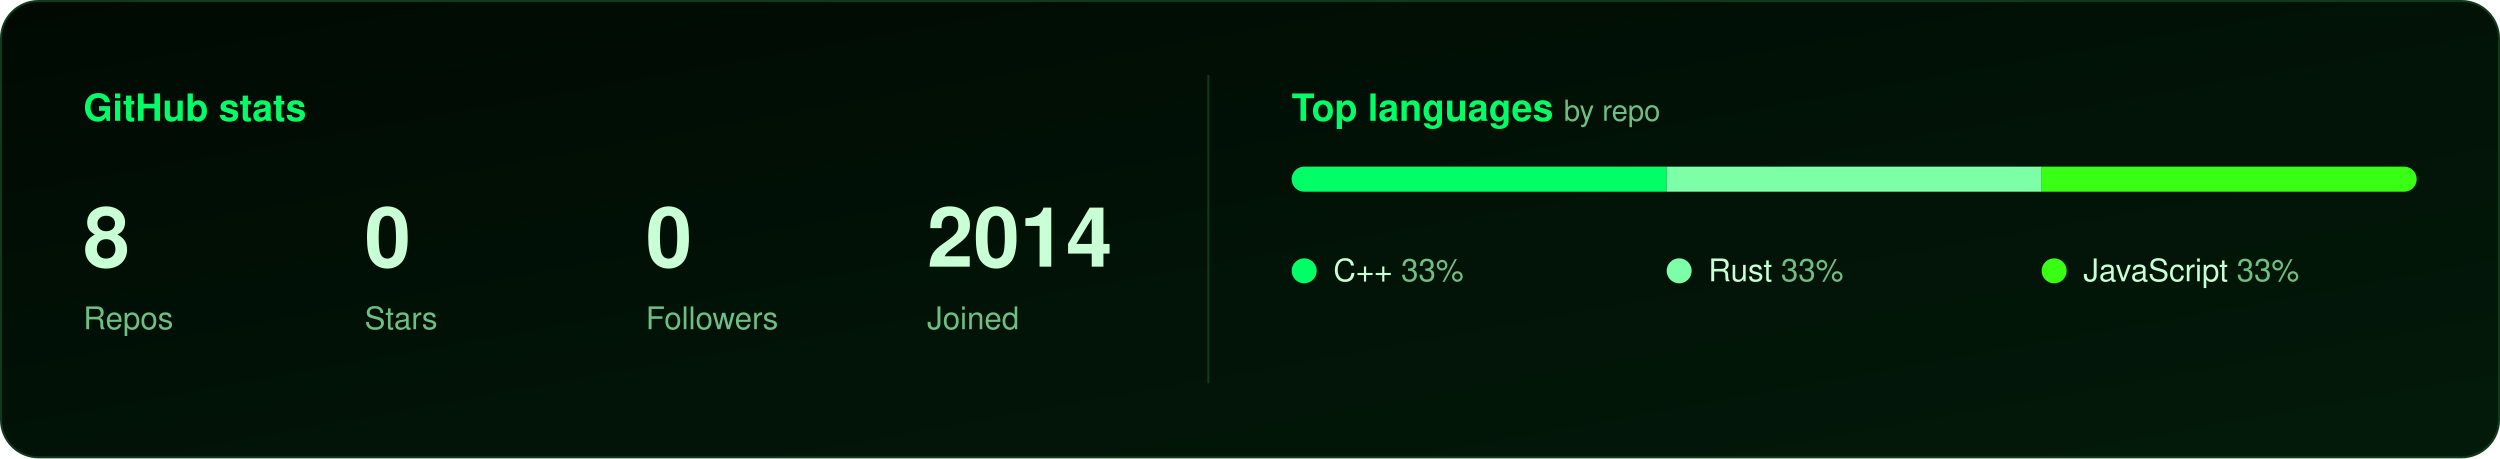
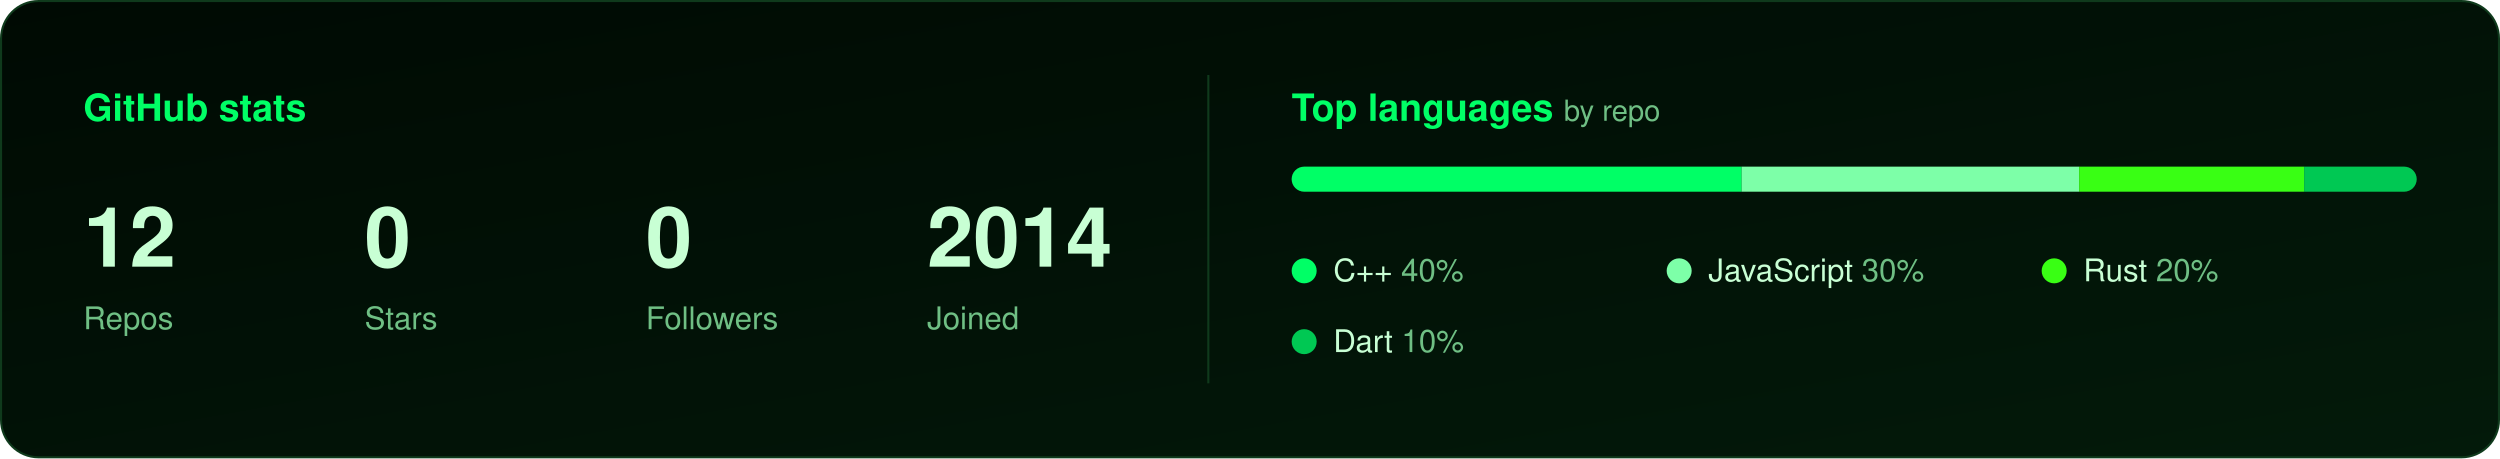
<svg xmlns="http://www.w3.org/2000/svg" width="1200" height="220" viewBox="0 0 1200 220" role="img" aria-label="GitHub stats for @DakaGoa">
  <defs>
    <linearGradient id="bg" x1="0" y1="0" x2="1" y2="1">
      <stop offset="0" stop-color="#000a03" />
      <stop offset="1" stop-color="#031a0a" />
    </linearGradient>
    <linearGradient id="ink" x1="0" x2="1">
      <stop offset="0" stop-color="#00ff66" />
      <stop offset="1" stop-color="#7dffa8" />
    </linearGradient>
    <clipPath id="track">
      <rect x="620" y="80" width="540" height="12" rx="6" />
    </clipPath>
  </defs>
  <rect x=".5" y=".5" width="1199" height="219" rx="18" fill="url(#bg)" stroke="#0f3a1c" />
  <text x="40" y="58" font-family="-apple-system, BlinkMacSystemFont, 'Segoe UI', Helvetica, Arial, sans-serif" font-size="18" font-weight="600" fill="#00ff66">GitHub stats</text>
  <g>
    <animate attributeName="opacity" values="0;0;1" keyTimes="0;0.000;1" dur="0.60s" />
-     <text x="40" y="128" font-family="-apple-system, BlinkMacSystemFont, 'Segoe UI', Helvetica, Arial, sans-serif" font-size="40" font-weight="700" fill="#c8ffd4">8</text>
+     <text x="40" y="128" font-family="-apple-system, BlinkMacSystemFont, 'Segoe UI', Helvetica, Arial, sans-serif" font-size="40" font-weight="700" fill="#c8ffd4">12</text>
    <text x="40" y="158" font-family="-apple-system, BlinkMacSystemFont, 'Segoe UI', Helvetica, Arial, sans-serif" font-size="15" fill="#6fbf84">Repos</text>
  </g>
  <g>
    <animate attributeName="opacity" values="0;0;1" keyTimes="0;0.200;1" dur="0.75s" />
    <text x="175" y="128" font-family="-apple-system, BlinkMacSystemFont, 'Segoe UI', Helvetica, Arial, sans-serif" font-size="40" font-weight="700" fill="#c8ffd4">0</text>
    <text x="175" y="158" font-family="-apple-system, BlinkMacSystemFont, 'Segoe UI', Helvetica, Arial, sans-serif" font-size="15" fill="#6fbf84">Stars</text>
  </g>
  <g>
    <animate attributeName="opacity" values="0;0;1" keyTimes="0;0.333;1" dur="0.90s" />
    <text x="310" y="128" font-family="-apple-system, BlinkMacSystemFont, 'Segoe UI', Helvetica, Arial, sans-serif" font-size="40" font-weight="700" fill="#c8ffd4">0</text>
    <text x="310" y="158" font-family="-apple-system, BlinkMacSystemFont, 'Segoe UI', Helvetica, Arial, sans-serif" font-size="15" fill="#6fbf84">Followers</text>
  </g>
  <g>
    <animate attributeName="opacity" values="0;0;1" keyTimes="0;0.429;1" dur="1.05s" />
    <text x="445" y="128" font-family="-apple-system, BlinkMacSystemFont, 'Segoe UI', Helvetica, Arial, sans-serif" font-size="40" font-weight="700" fill="#c8ffd4">2014</text>
    <text x="445" y="158" font-family="-apple-system, BlinkMacSystemFont, 'Segoe UI', Helvetica, Arial, sans-serif" font-size="15" fill="#6fbf84">Joined</text>
  </g>
  <line x1="580" y1="36" x2="580" y2="184" stroke="#0f3a1c" />
  <text x="620" y="58" font-family="-apple-system, BlinkMacSystemFont, 'Segoe UI', Helvetica, Arial, sans-serif" font-size="18" font-weight="600" fill="#00ff66">Top languages <tspan fill="#6fbf84" font-weight="400" font-size="14">by repo</tspan>
  </text>
  <g clip-path="url(#track)">
    <rect x="620" y="80" width="540" height="12" fill="#0f3a1c" />
-     <rect x="620" y="80" width="180" height="12" fill="#00ff66">
-       <animate attributeName="width" values="0;0;180" keyTimes="0;0.000;1" dur="1.00s" />
+     <rect x="620" y="80" width="216" height="12" fill="#00ff66">
+       <animate attributeName="width" values="0;0;216" keyTimes="0;0.000;1" dur="1.00s" />
    </rect>
-     <rect x="800" y="80" width="180" height="12" fill="#7dffa8">
-       <animate attributeName="width" values="0;0;180" keyTimes="0;0.167;1" dur="1.20s" />
+     <rect x="836" y="80" width="162" height="12" fill="#7dffa8">
+       <animate attributeName="width" values="0;0;162" keyTimes="0;0.167;1" dur="1.20s" />
    </rect>
-     <rect x="980" y="80" width="180" height="12" fill="#39ff14">
-       <animate attributeName="width" values="0;0;180" keyTimes="0;0.286;1" dur="1.40s" />
+     <rect x="998" y="80" width="108" height="12" fill="#39ff14">
+       <animate attributeName="width" values="0;0;108" keyTimes="0;0.286;1" dur="1.40s" />
+     </rect>
+     <rect x="1106" y="80" width="54" height="12" fill="#00c853">
+       <animate attributeName="width" values="0;0;54" keyTimes="0;0.375;1" dur="1.60s" />
    </rect>
  </g>
  <g>
    <animate attributeName="opacity" values="0;0;1" keyTimes="0;0.333;1" dur="0.90s" />
    <circle cx="626" cy="130" r="6" fill="#00ff66" />
-     <text x="640" y="135" font-family="-apple-system, BlinkMacSystemFont, 'Segoe UI', Helvetica, Arial, sans-serif" font-size="15" fill="#c8ffd4">C++ <tspan fill="#6fbf84">33%</tspan>
+     <text x="640" y="135" font-family="-apple-system, BlinkMacSystemFont, 'Segoe UI', Helvetica, Arial, sans-serif" font-size="15" fill="#c8ffd4">C++ <tspan fill="#6fbf84">40%</tspan>
    </text>
  </g>
  <g>
    <animate attributeName="opacity" values="0;0;1" keyTimes="0;0.400;1" dur="1.00s" />
    <circle cx="806" cy="130" r="6" fill="#7dffa8" />
-     <text x="820" y="135" font-family="-apple-system, BlinkMacSystemFont, 'Segoe UI', Helvetica, Arial, sans-serif" font-size="15" fill="#c8ffd4">Rust <tspan fill="#6fbf84">33%</tspan>
+     <text x="820" y="135" font-family="-apple-system, BlinkMacSystemFont, 'Segoe UI', Helvetica, Arial, sans-serif" font-size="15" fill="#c8ffd4">JavaScript <tspan fill="#6fbf84">30%</tspan>
    </text>
  </g>
  <g>
    <animate attributeName="opacity" values="0;0;1" keyTimes="0;0.455;1" dur="1.10s" />
    <circle cx="986" cy="130" r="6" fill="#39ff14" />
-     <text x="1000" y="135" font-family="-apple-system, BlinkMacSystemFont, 'Segoe UI', Helvetica, Arial, sans-serif" font-size="15" fill="#c8ffd4">JavaScript <tspan fill="#6fbf84">33%</tspan>
+     <text x="1000" y="135" font-family="-apple-system, BlinkMacSystemFont, 'Segoe UI', Helvetica, Arial, sans-serif" font-size="15" fill="#c8ffd4">Rust <tspan fill="#6fbf84">20%</tspan>
+     </text>
+   </g>
+   <g>
+     <animate attributeName="opacity" values="0;0;1" keyTimes="0;0.500;1" dur="1.20s" />
+     <circle cx="626" cy="164" r="6" fill="#00c853" />
+     <text x="640" y="169" font-family="-apple-system, BlinkMacSystemFont, 'Segoe UI', Helvetica, Arial, sans-serif" font-size="15" fill="#c8ffd4">Dart <tspan fill="#6fbf84">10%</tspan>
    </text>
  </g>
</svg>
